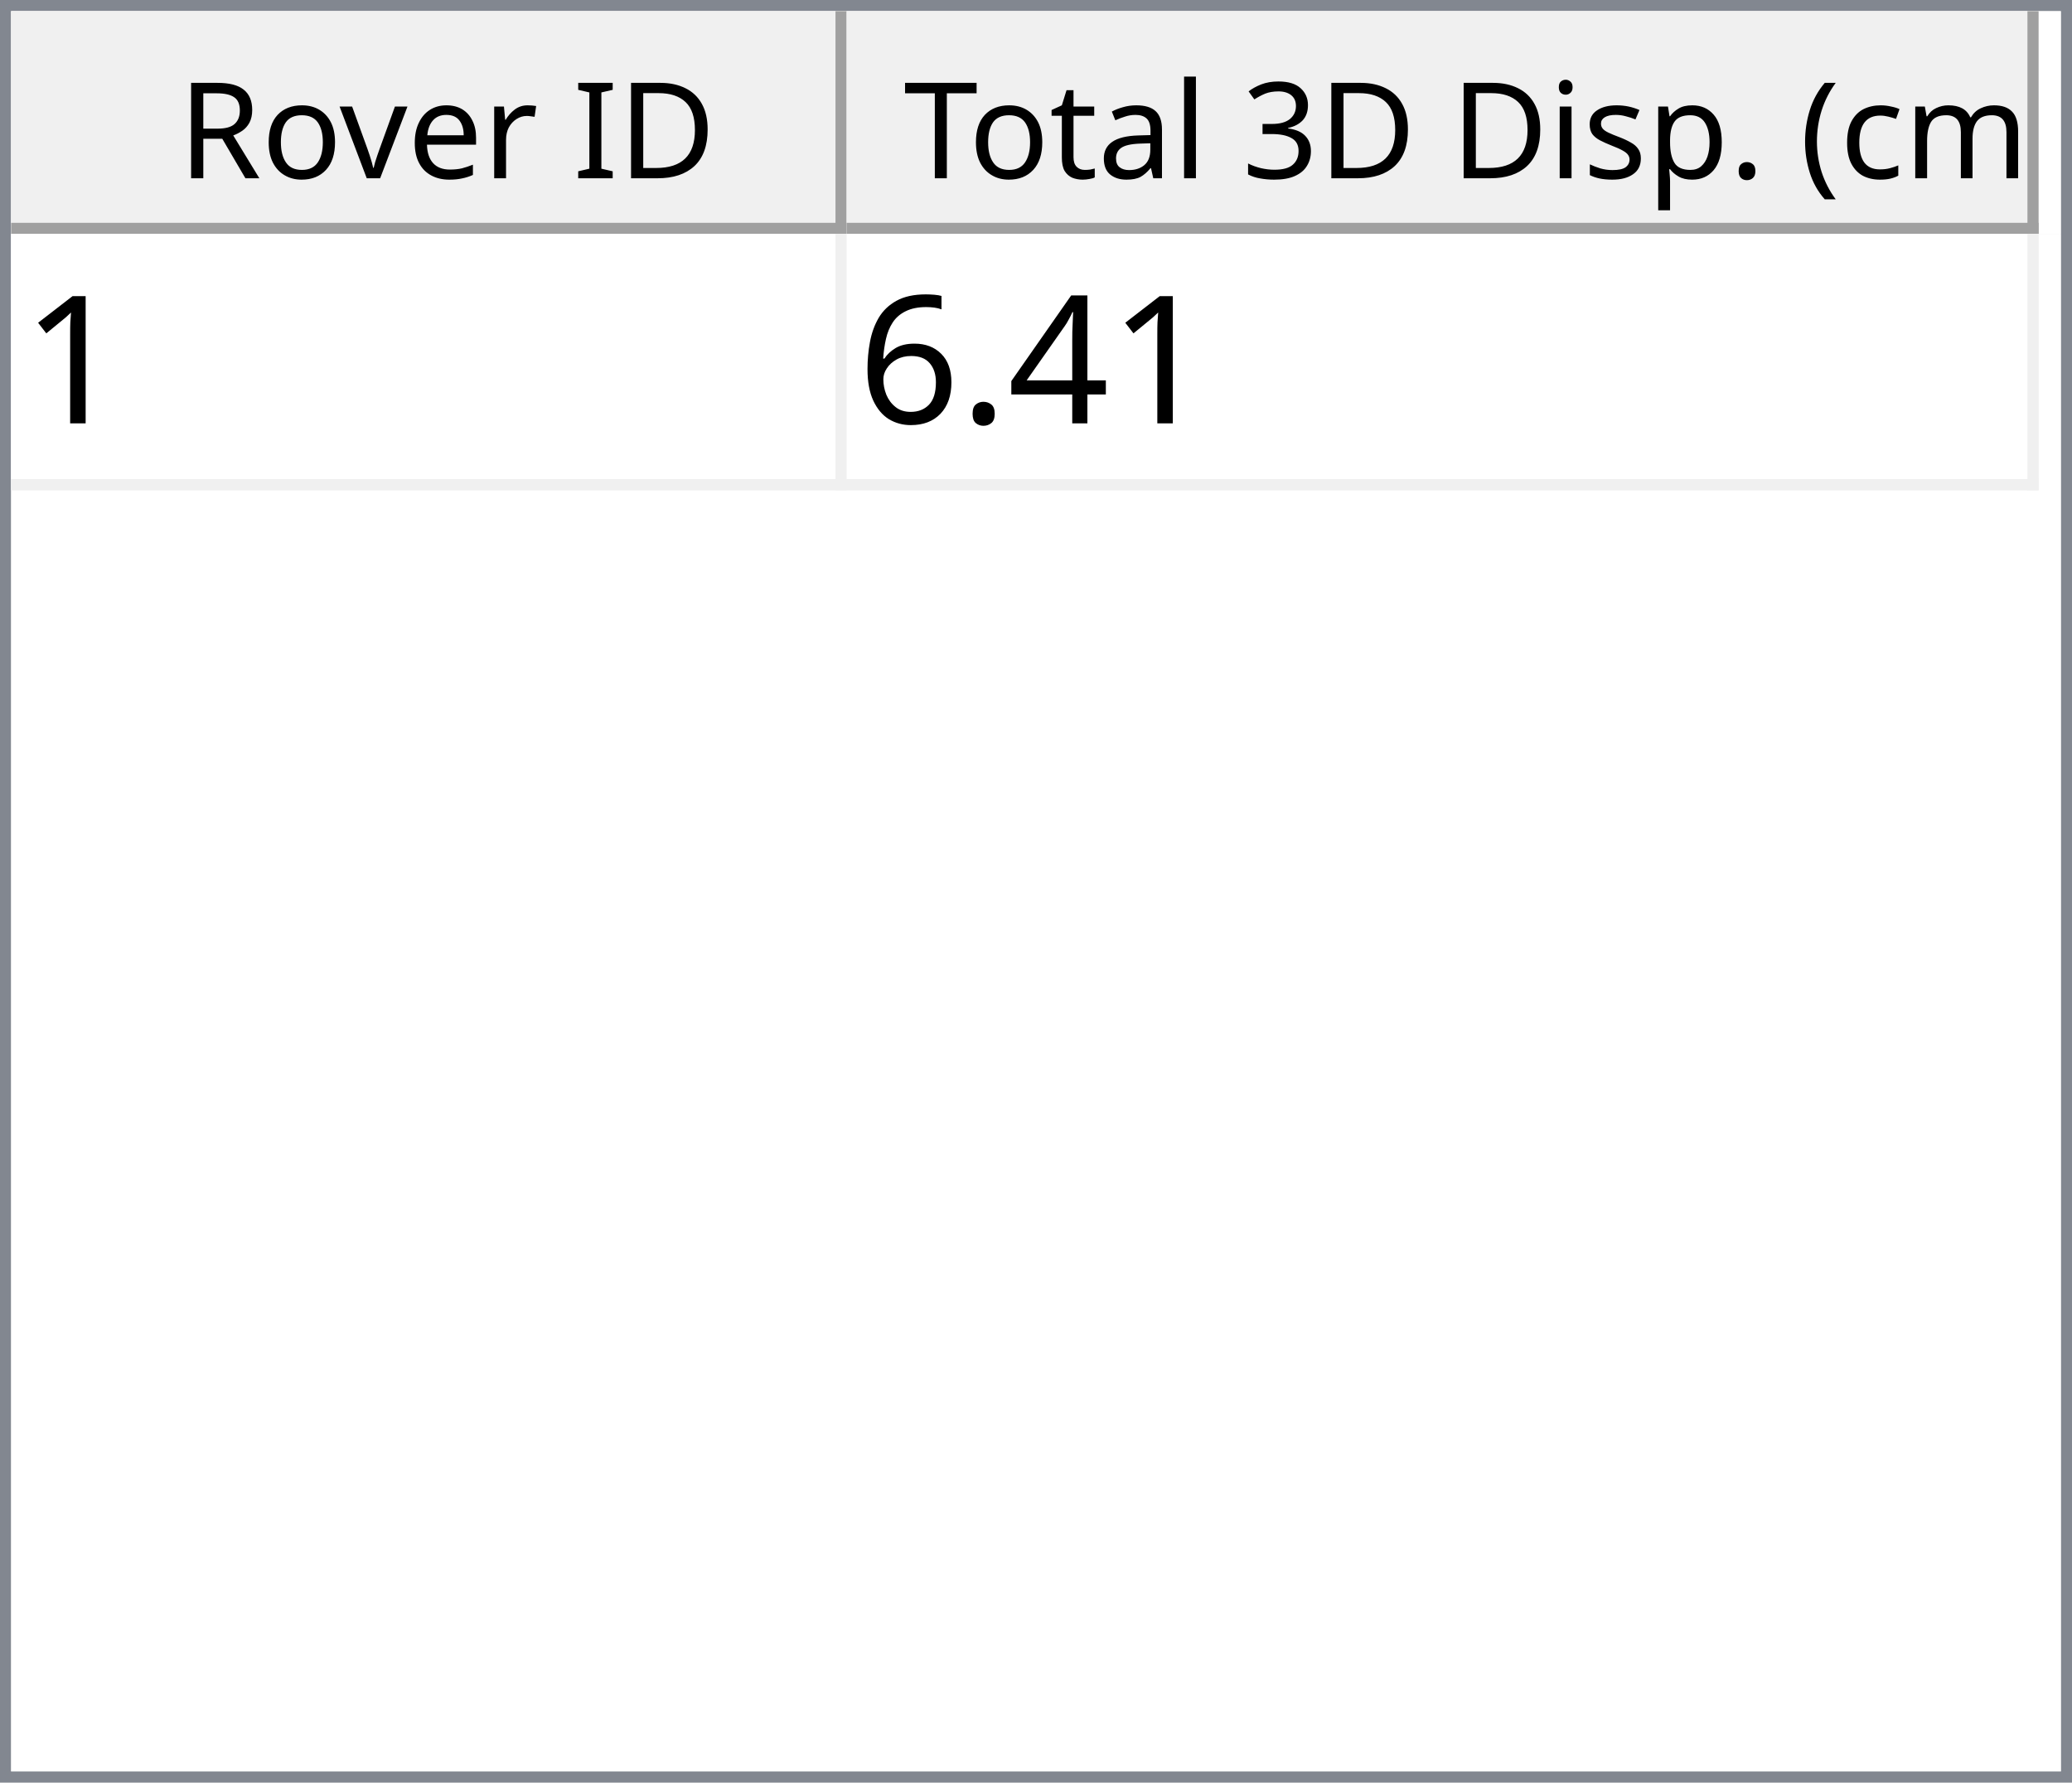
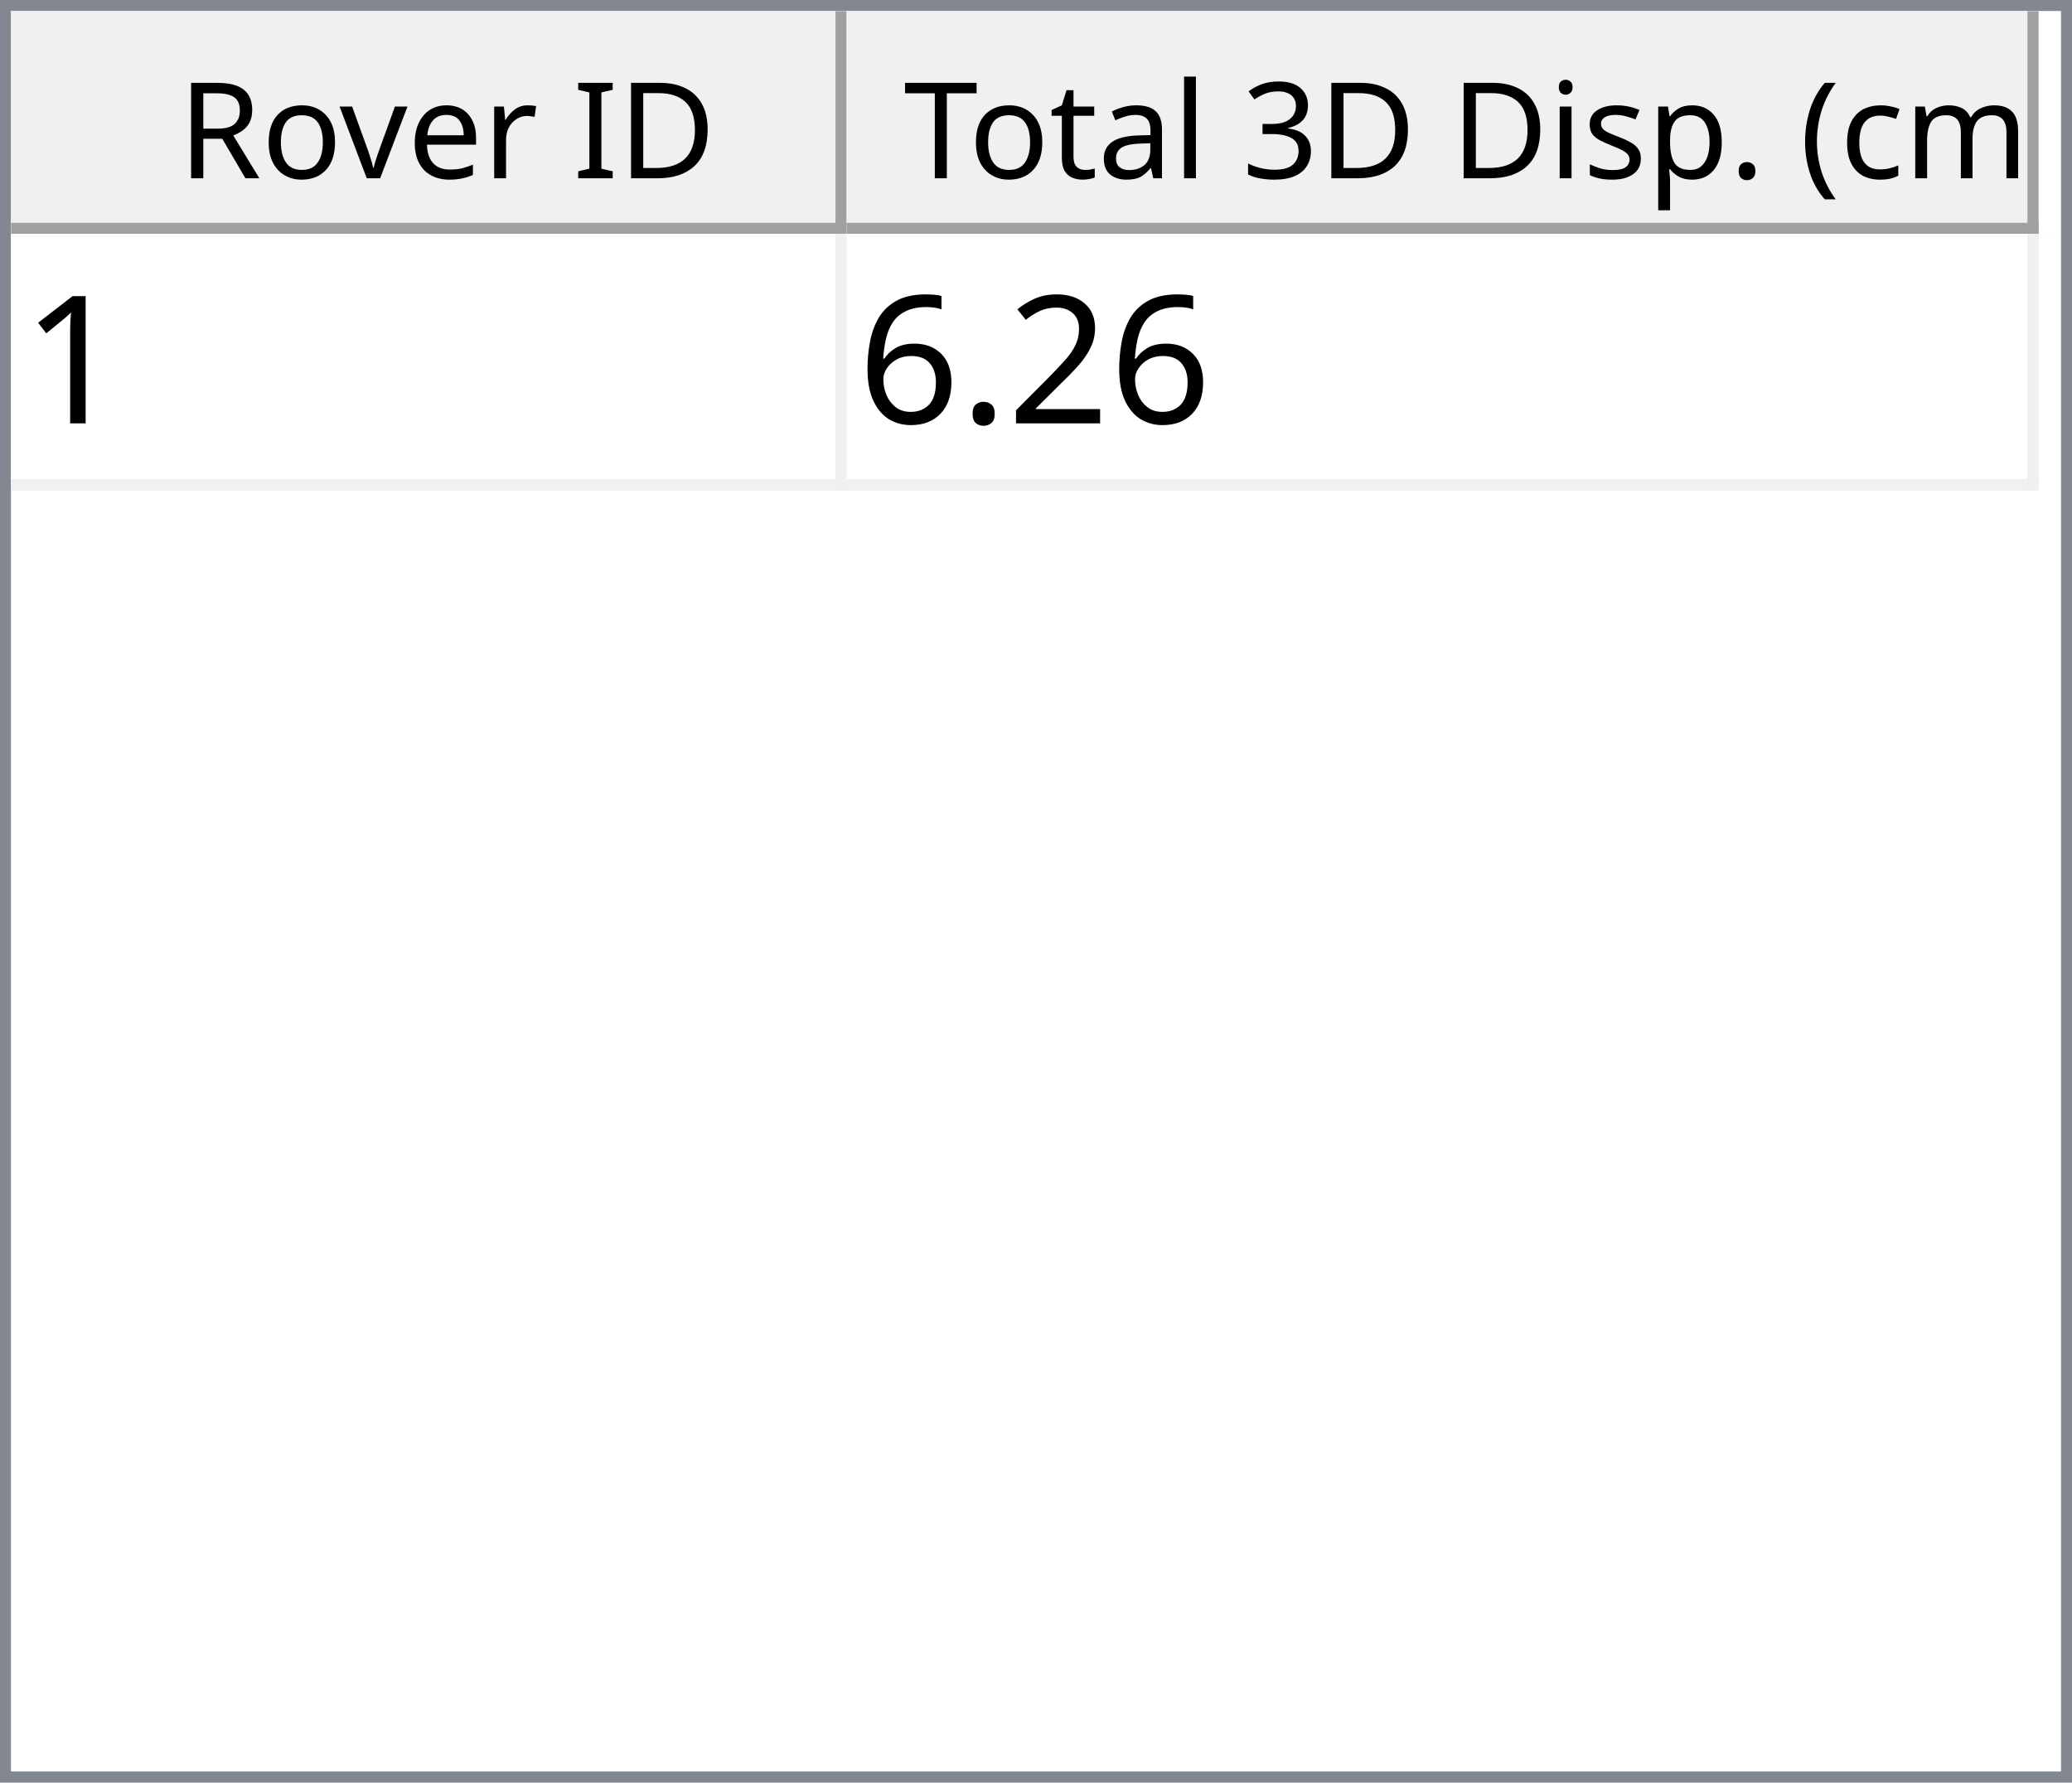
<svg xmlns="http://www.w3.org/2000/svg" style="fill-opacity:1; color-rendering:auto; color-interpolation:auto; text-rendering:auto; stroke:black; stroke-linecap:square; stroke-miterlimit:10; shape-rendering:auto; stroke-opacity:1; fill:black; stroke-dasharray:none; font-weight:normal; stroke-width:1; font-family:'Dialog'; font-style:normal; stroke-linejoin:miter; font-size:12px; stroke-dashoffset:0; image-rendering:auto;" width="186" height="160">
  <defs id="genericDefs" />
  <g>
    <defs id="defs1">
      <clipPath clipPathUnits="userSpaceOnUse" id="clipPath1">
        <path d="M0 0 L186 0 L186 160 L0 160 L0 0 Z" />
      </clipPath>
      <clipPath clipPathUnits="userSpaceOnUse" id="clipPath2">
        <path d="M0 0 L0 160 L186 160 L186 0 Z" />
      </clipPath>
      <clipPath clipPathUnits="userSpaceOnUse" id="clipPath3">
        <path d="M0 0 L0 20 L184 20 L184 0 Z" />
      </clipPath>
      <clipPath clipPathUnits="userSpaceOnUse" id="clipPath4">
        <path d="M0 0 L0 20 L75 20 L75 0 Z" />
      </clipPath>
      <clipPath clipPathUnits="userSpaceOnUse" id="clipPath5">
        <path d="M1 1 L1 19 L74 19 L74 1 Z" />
      </clipPath>
      <clipPath clipPathUnits="userSpaceOnUse" id="clipPath6">
        <path d="M0 0 L0 18 L73 18 L73 0 Z" />
      </clipPath>
      <clipPath clipPathUnits="userSpaceOnUse" id="clipPath7">
        <path d="M-0.5 -0.5 L-0.5 19.5 L74.5 19.5 L74.5 -0.5 Z" />
      </clipPath>
      <clipPath clipPathUnits="userSpaceOnUse" id="clipPath8">
        <path d="M0 0 L0 20 L107 20 L107 0 Z" />
      </clipPath>
      <clipPath clipPathUnits="userSpaceOnUse" id="clipPath9">
        <path d="M1 1 L1 19 L106 19 L106 1 Z" />
      </clipPath>
      <clipPath clipPathUnits="userSpaceOnUse" id="clipPath10">
        <path d="M0 0 L0 18 L105 18 L105 0 Z" />
      </clipPath>
      <clipPath clipPathUnits="userSpaceOnUse" id="clipPath11">
        <path d="M-0.5 -0.5 L-0.5 19.5 L106.5 19.5 L106.5 -0.5 Z" />
      </clipPath>
      <clipPath clipPathUnits="userSpaceOnUse" id="clipPath12">
        <path d="M0 0 L0 138 L184 138 L184 0 Z" />
      </clipPath>
      <clipPath clipPathUnits="userSpaceOnUse" id="clipPath13">
        <path d="M0 0 L0 23 L182 23 L182 0 Z" />
      </clipPath>
      <clipPath clipPathUnits="userSpaceOnUse" id="clipPath14">
        <path d="M-0.5 -0.5 L-0.5 22.5 L181.5 22.5 L181.5 -0.5 Z" />
      </clipPath>
      <clipPath clipPathUnits="userSpaceOnUse" id="clipPath15">
        <path d="M0 0 L0 22 L74 22 L74 0 Z" />
      </clipPath>
      <clipPath clipPathUnits="userSpaceOnUse" id="clipPath16">
        <path d="M0 0 L0 22 L106 22 L106 0 Z" />
      </clipPath>
      <font horiz-adv-x="64.551" id="font1">
        <font-face ascent="107.91" descent="25.098" units-per-em="100" style="font-style:normal; font-family:Segoe UI; font-weight:normal;" />
        <missing-glyph horiz-adv-x="64.551" d="M8.109 0 L8.109 68.266 L56.453 68.266 L56.453 0 L8.109 0 ZM15.328 7.234 L49.219 7.234 L49.219 61.031 L15.328 61.031 L15.328 7.234 Z" />
        <glyph unicode="D" horiz-adv-x="70.117" d="M9.188 0 L9.188 70.016 L28.516 70.016 Q65.531 70.016 65.531 35.891 Q65.531 19.672 55.25 9.836 Q44.969 0 27.734 0 L9.188 0 ZM17.391 62.594 L17.391 7.422 L27.828 7.422 Q41.609 7.422 49.273 14.797 Q56.938 22.172 56.938 35.688 Q56.938 62.594 28.328 62.594 L17.391 62.594 Z" />
        <glyph unicode="I" horiz-adv-x="26.611" d="M17.391 0 L9.188 0 L9.188 70.016 L17.391 70.016 L17.391 0 Z" />
        <glyph unicode=" " horiz-adv-x="27.393" d="" />
        <glyph unicode="r" horiz-adv-x="34.766" d="M34.188 41.891 Q32.078 43.5 28.125 43.5 Q23 43.5 19.555 38.672 Q16.109 33.844 16.109 25.484 L16.109 0 L8.109 0 L8.109 50 L16.109 50 L16.109 39.703 L16.312 39.703 Q18.016 44.969 21.531 47.922 Q25.047 50.875 29.391 50.875 Q32.516 50.875 34.188 50.203 L34.188 41.891 Z" />
        <glyph unicode="e" horiz-adv-x="52.295" d="M48.297 23 L12.984 23 Q13.188 14.656 17.484 10.109 Q21.781 5.562 29.297 5.562 Q37.75 5.562 44.828 11.141 L44.828 3.609 Q38.234 -1.172 27.391 -1.172 Q16.797 -1.172 10.742 5.641 Q4.688 12.453 4.688 24.812 Q4.688 36.469 11.305 43.82 Q17.922 51.172 27.734 51.172 Q37.547 51.172 42.922 44.828 Q48.297 38.484 48.297 27.203 L48.297 23 ZM40.094 29.781 Q40.047 36.719 36.75 40.578 Q33.453 44.438 27.594 44.438 Q21.922 44.438 17.969 40.383 Q14.016 36.328 13.094 29.781 L40.094 29.781 Z" />
        <glyph unicode="v" horiz-adv-x="47.9" d="M47.406 50 L27.484 0 L19.625 0 L0.688 50 L9.469 50 L22.172 13.672 Q23.578 9.672 23.922 6.688 L24.125 6.688 Q24.609 10.453 25.688 13.484 L38.969 50 L47.406 50 Z" />
        <glyph unicode="o" horiz-adv-x="58.594" d="M29 -1.172 Q17.922 -1.172 11.305 5.836 Q4.688 12.844 4.688 24.422 Q4.688 37.016 11.57 44.094 Q18.453 51.172 30.172 51.172 Q41.359 51.172 47.633 44.289 Q53.906 37.406 53.906 25.203 Q53.906 13.234 47.141 6.031 Q40.375 -1.172 29 -1.172 ZM29.594 44.438 Q21.875 44.438 17.383 39.188 Q12.891 33.938 12.891 24.703 Q12.891 15.828 17.43 10.695 Q21.969 5.562 29.594 5.562 Q37.359 5.562 41.531 10.594 Q45.703 15.625 45.703 24.906 Q45.703 34.281 41.531 39.359 Q37.359 44.438 29.594 44.438 Z" />
        <glyph unicode="R" horiz-adv-x="59.814" d="M59.375 0 L49.609 0 L37.891 19.625 Q36.281 22.359 34.766 24.289 Q33.25 26.219 31.664 27.438 Q30.078 28.656 28.25 29.219 Q26.422 29.781 24.125 29.781 L17.391 29.781 L17.391 0 L9.188 0 L9.188 70.016 L30.078 70.016 Q34.672 70.016 38.555 68.867 Q42.438 67.719 45.289 65.375 Q48.141 63.031 49.758 59.547 Q51.375 56.062 51.375 51.375 Q51.375 47.703 50.273 44.656 Q49.172 41.609 47.148 39.211 Q45.125 36.812 42.266 35.133 Q39.406 33.453 35.844 32.516 L35.844 32.328 Q37.594 31.547 38.891 30.547 Q40.188 29.547 41.359 28.18 Q42.531 26.812 43.68 25.078 Q44.828 23.344 46.234 21.047 L59.375 0 ZM17.391 62.594 L17.391 37.203 L28.516 37.203 Q31.594 37.203 34.203 38.133 Q36.812 39.062 38.719 40.797 Q40.625 42.531 41.703 45.047 Q42.781 47.562 42.781 50.688 Q42.781 56.297 39.141 59.445 Q35.5 62.594 28.609 62.594 L17.391 62.594 Z" />
        <glyph unicode=")" horiz-adv-x="30.176" d="M8.297 -15.922 L1.172 -15.922 Q16.406 2.344 16.406 26.812 Q16.406 51.469 1.078 70.016 L8.297 70.016 Q23.531 52.156 23.531 26.703 Q23.531 1.375 8.297 -15.922 Z" />
        <glyph unicode="m" horiz-adv-x="86.133" d="M79.109 0 L71.094 0 L71.094 28.719 Q71.094 37.016 68.531 40.727 Q65.969 44.438 59.906 44.438 Q54.781 44.438 51.195 39.75 Q47.609 35.062 47.609 28.516 L47.609 0 L39.594 0 L39.594 29.688 Q39.594 44.438 28.219 44.438 Q22.953 44.438 19.531 40.016 Q16.109 35.594 16.109 28.516 L16.109 0 L8.109 0 L8.109 50 L16.109 50 L16.109 42.094 L16.312 42.094 Q21.625 51.172 31.844 51.172 Q36.969 51.172 40.773 48.312 Q44.578 45.453 46 40.828 Q51.562 51.172 62.594 51.172 Q79.109 51.172 79.109 30.812 L79.109 0 Z" />
        <glyph unicode="c" horiz-adv-x="46.191" d="M42.188 2.297 Q36.422 -1.172 28.516 -1.172 Q17.828 -1.172 11.258 5.789 Q4.688 12.75 4.688 23.828 Q4.688 36.188 11.766 43.68 Q18.844 51.172 30.672 51.172 Q37.25 51.172 42.281 48.734 L42.281 40.531 Q36.719 44.438 30.375 44.438 Q22.703 44.438 17.797 38.945 Q12.891 33.453 12.891 24.516 Q12.891 15.719 17.508 10.641 Q22.125 5.562 29.891 5.562 Q36.422 5.562 42.188 9.906 L42.188 2.297 Z" />
        <glyph unicode="(" horiz-adv-x="30.176" d="M29.109 -15.922 L21.969 -15.922 Q6.844 1.375 6.844 26.703 Q6.844 52.156 21.969 70.016 L29.203 70.016 Q13.875 51.469 13.875 26.812 Q13.875 2.344 29.109 -15.922 Z" />
        <glyph unicode="." horiz-adv-x="21.68" d="M10.891 -1.078 Q8.641 -1.078 7.055 0.539 Q5.469 2.156 5.469 4.391 Q5.469 6.641 7.055 8.273 Q8.641 9.906 10.891 9.906 Q13.188 9.906 14.797 8.273 Q16.406 6.641 16.406 4.391 Q16.406 2.156 14.797 0.539 Q13.188 -1.078 10.891 -1.078 Z" />
        <glyph unicode="p" horiz-adv-x="58.789" d="M16.312 7.234 L16.109 7.234 L16.109 -23 L8.109 -23 L8.109 50 L16.109 50 L16.109 41.219 L16.312 41.219 Q22.219 51.172 33.594 51.172 Q43.266 51.172 48.688 44.461 Q54.109 37.75 54.109 26.469 Q54.109 13.922 48 6.375 Q41.891 -1.172 31.297 -1.172 Q21.578 -1.172 16.312 7.234 ZM16.109 27.391 L16.109 20.406 Q16.109 14.203 20.141 9.883 Q24.172 5.562 30.375 5.562 Q37.641 5.562 41.773 11.133 Q45.906 16.703 45.906 26.609 Q45.906 34.969 42.047 39.703 Q38.188 44.438 31.594 44.438 Q24.609 44.438 20.359 39.578 Q16.109 34.719 16.109 27.391 Z" />
        <glyph unicode="s" horiz-adv-x="42.432" d="M5.078 1.812 L5.078 10.406 Q11.625 5.562 19.484 5.562 Q30.031 5.562 30.031 12.594 Q30.031 14.594 29.125 15.992 Q28.219 17.391 26.68 18.461 Q25.141 19.531 23.07 20.383 Q21 21.234 18.609 22.172 Q15.281 23.484 12.766 24.828 Q10.25 26.172 8.57 27.859 Q6.891 29.547 6.031 31.695 Q5.172 33.844 5.172 36.719 Q5.172 40.234 6.789 42.945 Q8.406 45.656 11.086 47.484 Q13.766 49.312 17.211 50.242 Q20.656 51.172 24.312 51.172 Q30.812 51.172 35.938 48.922 L35.938 40.828 Q30.422 44.438 23.25 44.438 Q21 44.438 19.195 43.922 Q17.391 43.406 16.094 42.477 Q14.797 41.547 14.086 40.258 Q13.375 38.969 13.375 37.406 Q13.375 35.453 14.086 34.133 Q14.797 32.812 16.164 31.789 Q17.531 30.766 19.484 29.938 Q21.438 29.109 23.922 28.125 Q27.25 26.859 29.883 25.516 Q32.516 24.172 34.375 22.484 Q36.234 20.797 37.234 18.602 Q38.234 16.406 38.234 13.375 Q38.234 9.672 36.602 6.938 Q34.969 4.203 32.234 2.398 Q29.5 0.594 25.93 -0.289 Q22.359 -1.172 18.453 -1.172 Q10.75 -1.172 5.078 1.812 Z" />
        <glyph unicode="i" horiz-adv-x="24.219" d="M12.203 62.703 Q10.062 62.703 8.547 64.164 Q7.031 65.625 7.031 67.875 Q7.031 70.125 8.547 71.609 Q10.062 73.094 12.203 73.094 Q14.406 73.094 15.945 71.609 Q17.484 70.125 17.484 67.875 Q17.484 65.719 15.945 64.211 Q14.406 62.703 12.203 62.703 ZM16.109 0 L8.109 0 L8.109 50 L16.109 50 L16.109 0 Z" />
        <glyph unicode="3" horiz-adv-x="53.906" d="M46.531 19.828 Q46.531 15.094 44.75 11.211 Q42.969 7.328 39.719 4.57 Q36.469 1.812 31.93 0.297 Q27.391 -1.219 21.922 -1.219 Q11.922 -1.219 6 2.594 L6 11.188 Q13.094 5.609 22.219 5.609 Q25.875 5.609 28.828 6.539 Q31.781 7.469 33.906 9.227 Q36.031 10.984 37.18 13.477 Q38.328 15.969 38.328 19.094 Q38.328 32.812 18.797 32.812 L12.984 32.812 L12.984 39.594 L18.5 39.594 Q35.797 39.594 35.797 52.484 Q35.797 64.406 22.609 64.406 Q15.188 64.406 8.688 59.422 L8.688 67.188 Q15.375 71.188 24.609 71.188 Q29 71.188 32.57 69.969 Q36.141 68.75 38.68 66.555 Q41.219 64.359 42.609 61.281 Q44 58.203 44 54.5 Q44 40.672 30.031 36.719 L30.031 36.531 Q33.594 36.141 36.625 34.797 Q39.656 33.453 41.852 31.305 Q44.047 29.156 45.289 26.25 Q46.531 23.344 46.531 19.828 Z" />
        <glyph unicode="l" horiz-adv-x="24.219" d="M16.109 0 L8.109 0 L8.109 74.031 L16.109 74.031 L16.109 0 Z" />
        <glyph unicode="a" horiz-adv-x="50.879" d="M43.891 0 L35.891 0 L35.891 7.812 L35.688 7.812 Q30.469 -1.172 20.312 -1.172 Q12.844 -1.172 8.617 2.781 Q4.391 6.734 4.391 13.281 Q4.391 27.297 20.906 29.594 L35.891 31.688 Q35.891 44.438 25.594 44.438 Q16.547 44.438 9.281 38.281 L9.281 46.484 Q16.656 51.172 26.266 51.172 Q43.891 51.172 43.891 32.516 L43.891 0 ZM35.891 25.297 L23.828 23.641 Q18.266 22.859 15.43 20.875 Q12.594 18.891 12.594 13.875 Q12.594 10.203 15.211 7.883 Q17.828 5.562 22.172 5.562 Q28.125 5.562 32.008 9.742 Q35.891 13.922 35.891 20.312 L35.891 25.297 Z" />
        <glyph unicode="t" horiz-adv-x="33.887" d="M31.297 0.484 Q28.469 -1.078 23.828 -1.078 Q10.688 -1.078 10.688 13.578 L10.688 43.172 L2.094 43.172 L2.094 50 L10.688 50 L10.688 62.203 L18.703 64.797 L18.703 50 L31.297 50 L31.297 43.172 L18.703 43.172 L18.703 14.984 Q18.703 9.969 20.414 7.82 Q22.125 5.672 26.078 5.672 Q29.109 5.672 31.297 7.328 L31.297 0.484 Z" />
        <glyph unicode="T" horiz-adv-x="52.393" d="M50.594 62.594 L30.375 62.594 L30.375 0 L22.172 0 L22.172 62.594 L2 62.594 L2 70.016 L50.594 70.016 L50.594 62.594 Z" />
      </font>
      <font horiz-adv-x="75.0" id="font2">
        <font-face ascent="100.537" descent="21.973" units-per-em="100" style="font-style:normal; font-family:sans-serif; font-weight:normal;" />
        <missing-glyph horiz-adv-x="75.0" d="M12.5 0 L12.5 62.5 L62.5 62.5 L62.5 0 L12.5 0 ZM14.062 1.562 L60.938 1.562 L60.938 60.938 L14.062 60.938 L14.062 1.562 Z" />
        <glyph unicode="1" horiz-adv-x="55.615" d="M37.25 0 L28.469 0 L28.469 56 Q25.297 52.984 20.141 49.953 Q14.984 46.922 10.891 45.406 L10.891 53.906 Q18.266 57.375 23.781 62.305 Q29.297 67.234 31.594 71.875 L37.25 71.875 L37.25 0 Z" />
-         <glyph unicode="4" horiz-adv-x="55.615" d="M32.328 0 L32.328 17.141 L1.266 17.141 L1.266 25.203 L33.938 71.578 L41.109 71.578 L41.109 25.203 L50.781 25.203 L50.781 17.141 L41.109 17.141 L41.109 0 L32.328 0 ZM32.328 25.203 L32.328 57.469 L9.906 25.203 L32.328 25.203 Z" />
+         <glyph unicode="2" horiz-adv-x="55.615" d="M50.344 8.453 L50.344 0 L3.031 0 Q2.938 3.172 4.047 6.109 Q5.859 10.938 9.836 15.625 Q13.812 20.312 21.344 26.469 Q33.016 36.031 37.117 41.625 Q41.219 47.219 41.219 52.203 Q41.219 57.422 37.477 61.008 Q33.734 64.594 27.734 64.594 Q21.391 64.594 17.578 60.789 Q13.766 56.984 13.719 50.25 L4.688 51.172 Q5.609 61.281 11.664 66.578 Q17.719 71.875 27.938 71.875 Q38.234 71.875 44.242 66.164 Q50.25 60.453 50.25 52 Q50.25 47.703 48.492 43.555 Q46.734 39.406 42.656 34.812 Q38.578 30.219 29.109 22.219 Q21.188 15.578 18.945 13.211 Q16.703 10.844 15.234 8.453 L50.344 8.453 Z" />
        <glyph unicode="." horiz-adv-x="27.783" d="M9.078 0 L9.078 10.016 L19.094 10.016 L19.094 0 L9.078 0 Z" />
        <glyph unicode="6" horiz-adv-x="55.615" d="M49.75 54.047 L41.016 53.375 Q39.844 58.547 37.703 60.891 Q34.125 64.656 28.906 64.656 Q24.703 64.656 21.531 62.312 Q17.391 59.281 14.992 53.469 Q12.594 47.656 12.5 36.922 Q15.672 41.75 20.266 44.094 Q24.859 46.438 29.891 46.438 Q38.672 46.438 44.852 39.969 Q51.031 33.5 51.031 23.25 Q51.031 16.5 48.125 10.719 Q45.219 4.938 40.141 1.859 Q35.062 -1.219 28.609 -1.219 Q17.625 -1.219 10.695 6.859 Q3.766 14.938 3.766 33.5 Q3.766 54.25 11.422 63.672 Q18.109 71.875 29.438 71.875 Q37.891 71.875 43.289 67.141 Q48.688 62.406 49.75 54.047 ZM13.875 23.188 Q13.875 18.656 15.797 14.508 Q17.719 10.359 21.188 8.18 Q24.656 6 28.469 6 Q34.031 6 38.039 10.492 Q42.047 14.984 42.047 22.703 Q42.047 30.125 38.086 34.398 Q34.125 38.672 28.125 38.672 Q22.172 38.672 18.023 34.398 Q13.875 30.125 13.875 23.188 Z" />
      </font>
    </defs>
    <g style="fill:white; stroke:white;">
      <rect x="0" y="0" width="186" style="clip-path:url(#clipPath1); stroke:none;" height="160" />
    </g>
    <g style="fill:white; text-rendering:optimizeSpeed; color-rendering:optimizeSpeed; image-rendering:optimizeSpeed; shape-rendering:crispEdges; stroke:white; color-interpolation:sRGB;">
      <rect x="0" width="186" height="160" y="0" style="stroke:none;" />
      <path style="stroke:none;" d="M0 160 L186 160 L186 0 L0 0 Z" />
    </g>
    <g style="fill:rgb(240,240,240); font-family:'Segoe UI'; stroke:rgb(240,240,240);">
      <rect x="0" y="0" width="186" style="clip-path:url(#clipPath2); stroke:none;" height="160" />
    </g>
    <g style="fill:rgb(130,135,144); font-family:'Segoe UI'; stroke:rgb(130,135,144);">
      <path d="M0 0 L186 0 L186 160 L0 160 L0 0 ZM1 1 L185 1 L185 159 L1 159 L1 1 Z" style="fill-rule:evenodd; clip-path:url(#clipPath2); stroke:none;" />
    </g>
    <g style="fill:white; font-family:'Segoe UI'; stroke:white;" transform="translate(1,1)">
      <rect x="0" y="0" width="184" style="clip-path:url(#clipPath3); stroke:none;" height="20" />
    </g>
    <g style="fill:rgb(240,240,240); font-family:'Segoe UI'; stroke:rgb(240,240,240);" transform="translate(1,1)">
      <rect x="0" y="0" width="75" style="clip-path:url(#clipPath4); stroke:none;" height="20" />
    </g>
    <g style="font-family:'Segoe UI';" transform="translate(2,2)">
      <text x="14" xml:space="preserve" y="14" style="clip-path:url(#clipPath6); stroke:none;">Rover ID</text>
    </g>
    <g style="fill:rgb(160,160,160); font-family:'Segoe UI'; stroke:rgb(160,160,160); stroke-linejoin:bevel;" transform="translate(1.5,1.5)">
      <line x1="74" x2="74" y1="0" style="fill:none; clip-path:url(#clipPath7);" y2="19" />
    </g>
    <g style="fill:rgb(160,160,160); font-family:'Segoe UI'; stroke:rgb(160,160,160); stroke-linejoin:bevel;" transform="matrix(1,0,0,1,1,1) translate(0.5,0.5)">
      <line x1="0" x2="74" y1="19" style="fill:none; clip-path:url(#clipPath7);" y2="19" />
    </g>
    <g style="fill:rgb(240,240,240); font-family:'Segoe UI'; stroke:rgb(240,240,240);" transform="translate(76,1)">
      <rect x="0" y="0" width="107" style="clip-path:url(#clipPath8); stroke:none;" height="20" />
    </g>
    <g style="font-family:'Segoe UI';" transform="translate(77,2)">
      <text x="1" xml:space="preserve" y="14" style="clip-path:url(#clipPath10); stroke:none;"> Total 3D Disp. (cm)</text>
    </g>
    <g style="fill:rgb(160,160,160); font-family:'Segoe UI'; stroke:rgb(160,160,160); stroke-linejoin:bevel;" transform="translate(76.5,1.5)">
      <line x1="106" x2="106" y1="0" style="fill:none; clip-path:url(#clipPath11);" y2="19" />
    </g>
    <g style="fill:rgb(160,160,160); font-family:'Segoe UI'; stroke:rgb(160,160,160); stroke-linejoin:bevel;" transform="matrix(1,0,0,1,76,1) translate(0.5,0.5)">
      <line x1="0" x2="106" y1="19" style="fill:none; clip-path:url(#clipPath11);" y2="19" />
    </g>
    <g style="fill:white; font-family:'Segoe UI'; stroke:white;" transform="translate(1,21)">
      <rect x="0" y="0" width="184" style="clip-path:url(#clipPath12); stroke:none;" height="138" />
    </g>
    <g style="fill:rgb(240,240,240); font-size:16px; font-family:sans-serif; stroke:rgb(240,240,240);" transform="translate(1,21)">
      <rect x="0" y="0" width="182" style="clip-path:url(#clipPath13); stroke:none;" height="23" />
      <line transform="translate(0.5,0.5)" x1="0" x2="181" y1="22" style="clip-path:url(#clipPath14); fill:none; stroke-linejoin:bevel;" y2="22" />
    </g>
    <g transform="matrix(1,0,0,1,1,21) translate(0.5,0.5)" style="fill:rgb(240,240,240); font-size:16px; font-family:sans-serif; stroke:rgb(240,240,240); stroke-linejoin:bevel;">
      <line x1="74" x2="74" y1="0" style="fill:none; clip-path:url(#clipPath14);" y2="22" />
    </g>
    <g transform="matrix(1,0,0,1,1,21) translate(0.5,0.5)" style="fill:rgb(240,240,240); font-size:16px; font-family:sans-serif; stroke:rgb(240,240,240); stroke-linejoin:bevel;">
      <line x1="181" x2="181" y1="0" style="fill:none; clip-path:url(#clipPath14);" y2="22" />
    </g>
    <g style="fill:white; font-size:16px; font-family:sans-serif; stroke:white;" transform="matrix(1,0,0,1,1,21)">
      <rect x="0" y="0" width="74" style="clip-path:url(#clipPath15); stroke:none;" height="22" />
      <text x="1" y="17" style="fill:black; clip-path:url(#clipPath15); stroke:none;" xml:space="preserve">1</text>
    </g>
    <g style="fill:white; font-size:16px; font-family:sans-serif; stroke:white;" transform="matrix(1,0,0,1,1,21) translate(75,0)">
      <rect x="0" y="0" width="106" style="clip-path:url(#clipPath16); stroke:none;" height="22" />
-       <text x="1" y="17" style="fill:black; clip-path:url(#clipPath16); stroke:none;" xml:space="preserve">6.41</text>
+       <text x="1" y="17" style="fill:black; clip-path:url(#clipPath16); stroke:none;" xml:space="preserve">6.26</text>
    </g>
  </g>
</svg>
